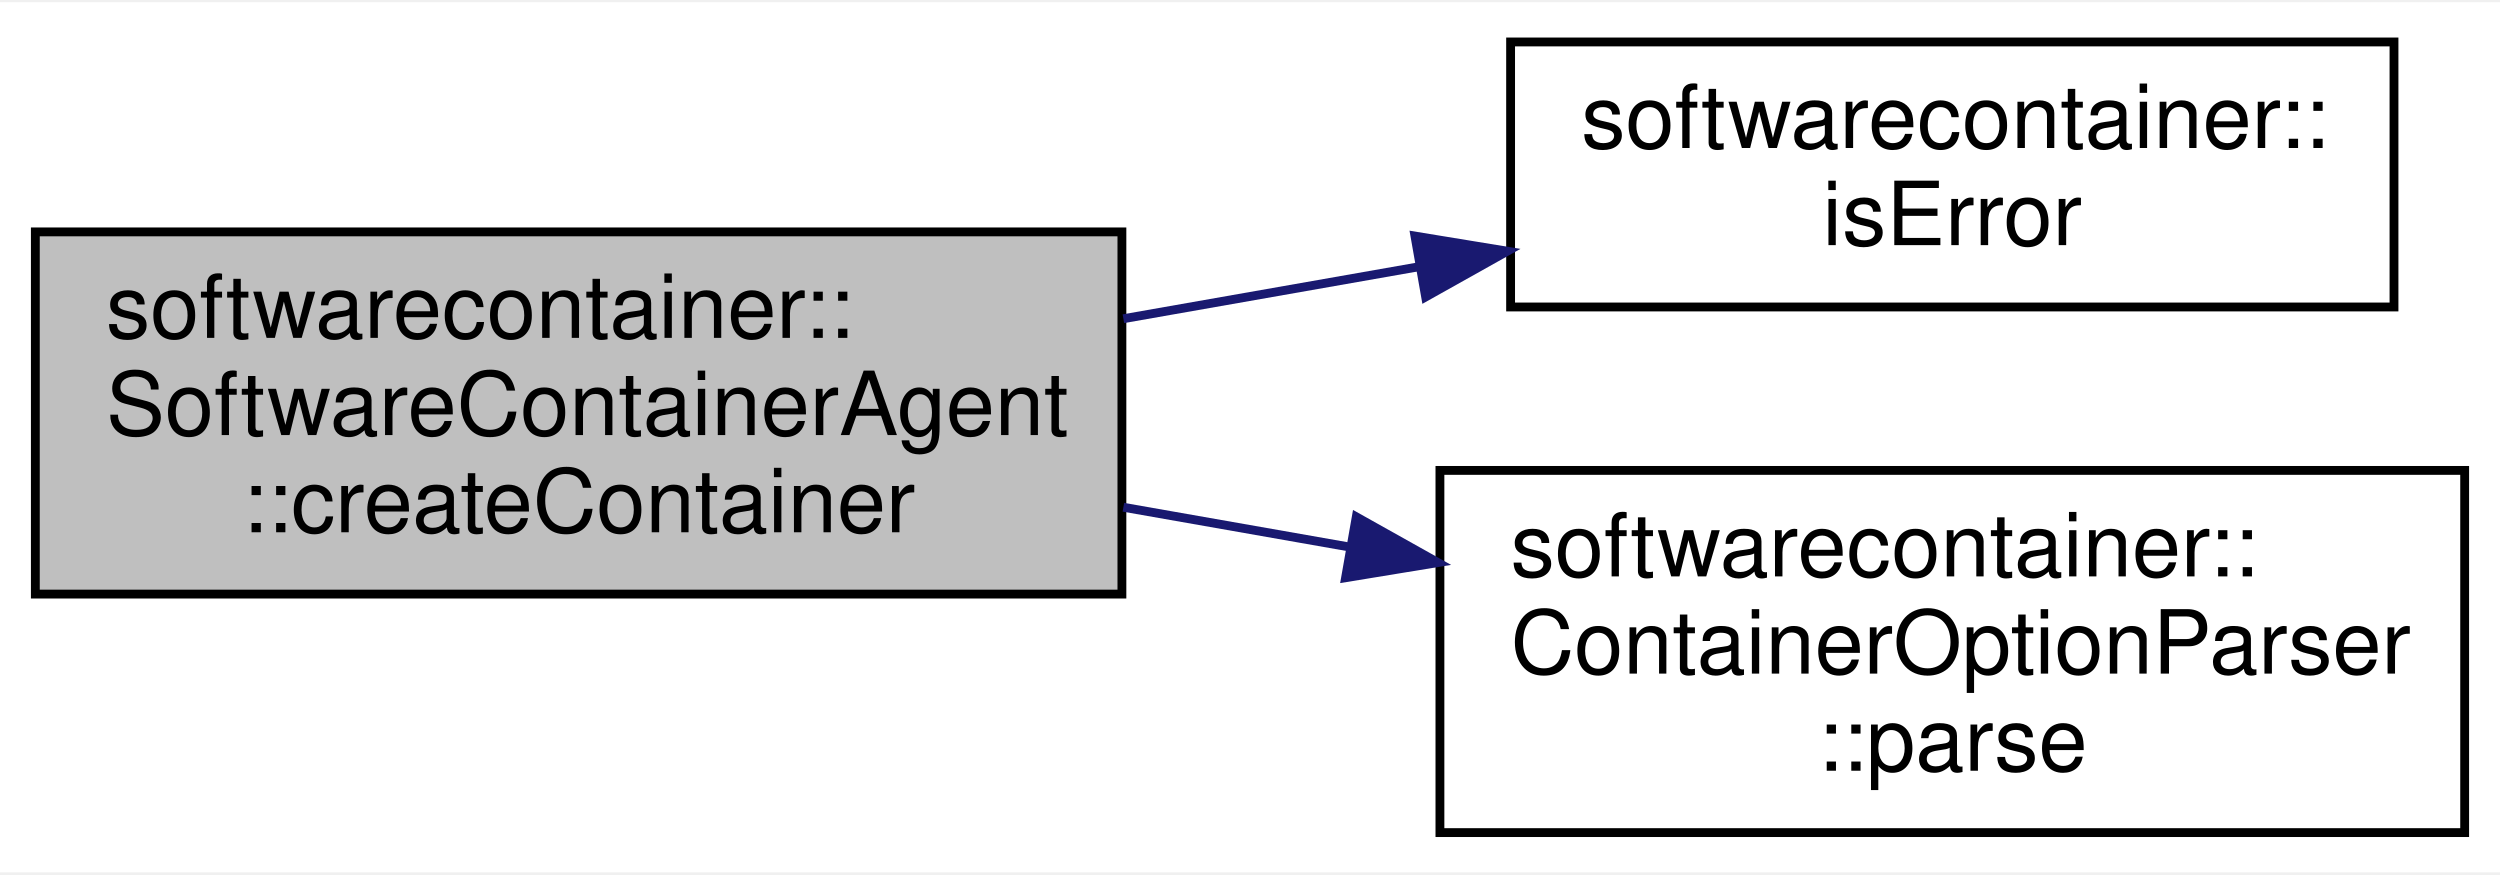
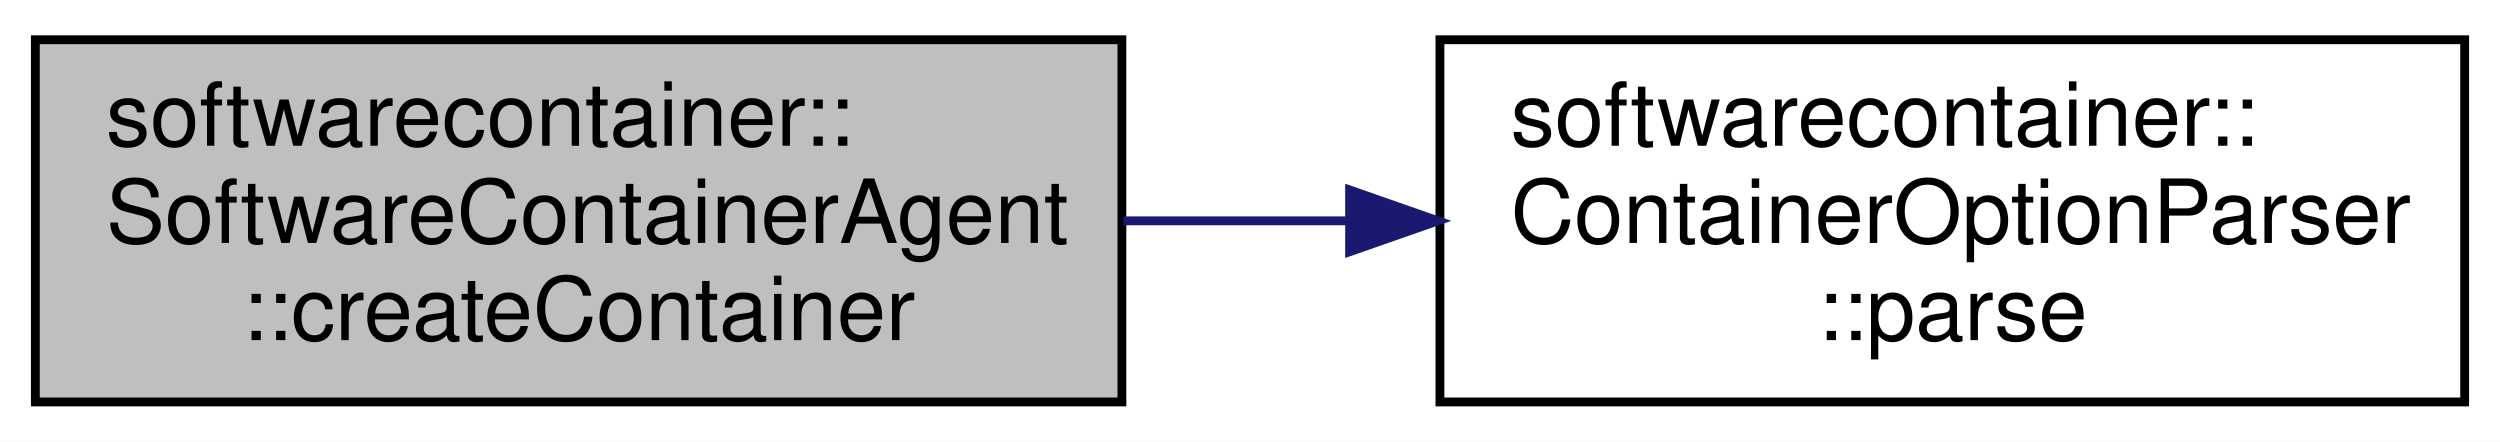
- <svg xmlns="http://www.w3.org/2000/svg" xmlns:xlink="http://www.w3.org/1999/xlink" width="283pt" height="99pt" viewBox="0.00 0.00 283.00 98.50">
-   <g id="graph0" class="graph" transform="scale(1 1) rotate(0) translate(4 94.5)">
-     <polygon fill="white" stroke="none" points="-4,4 -4,-94.5 279,-94.5 279,4 -4,4" />
+ <svg xmlns="http://www.w3.org/2000/svg" xmlns:xlink="http://www.w3.org/1999/xlink" width="283pt" height="50pt" viewBox="0.00 0.00 283.00 50.00">
+   <g id="graph0" class="graph" transform="scale(1 1) rotate(0) translate(4 46)">
+     <polygon fill="white" stroke="none" points="-4,4 -4,-46 279,-46 279,4 -4,4" />
    <g id="node1" class="node">
-       <polygon fill="#bfbfbf" stroke="black" points="0,-27.5 0,-68.5 123,-68.5 123,-27.5 0,-27.5" />
-       <text text-anchor="start" x="8" y="-56.5" font-family="Helvetica,sans-Serif" font-size="10.00">softwarecontainer::</text>
-       <text text-anchor="start" x="8" y="-45.5" font-family="Helvetica,sans-Serif" font-size="10.00">SoftwareContainerAgent</text>
-       <text text-anchor="middle" x="61.5" y="-34.5" font-family="Helvetica,sans-Serif" font-size="10.00">::createContainer</text>
+       <polygon fill="#bfbfbf" stroke="black" points="0,-0.5 0,-41.5 123,-41.5 123,-0.5 0,-0.5" />
+       <text text-anchor="start" x="8" y="-29.5" font-family="Helvetica,sans-Serif" font-size="10.00">softwarecontainer::</text>
+       <text text-anchor="start" x="8" y="-18.5" font-family="Helvetica,sans-Serif" font-size="10.00">SoftwareContainerAgent</text>
+       <text text-anchor="middle" x="61.5" y="-7.5" font-family="Helvetica,sans-Serif" font-size="10.00">::createContainer</text>
    </g>
    <g id="node2" class="node">
      <g id="a_node2">
-         <a xlink:href="namespacesoftwarecontainer.html#a51a25e6a54b7bb79fc5b4ce8902a31a4" target="_top" xlink:title="isError Check if ReturnCode indicates Error or not ">
-           <polygon fill="white" stroke="black" points="167,-60 167,-90 267,-90 267,-60 167,-60" />
-           <text text-anchor="start" x="175" y="-78" font-family="Helvetica,sans-Serif" font-size="10.00">softwarecontainer::</text>
-           <text text-anchor="middle" x="217" y="-67" font-family="Helvetica,sans-Serif" font-size="10.00">isError</text>
-         </a>
-       </g>
-     </g>
-     <g id="edge1" class="edge">
-       <path fill="none" stroke="midnightblue" d="M123.167,-58.671C134.203,-60.612 145.703,-62.635 156.698,-64.569" />
-       <polygon fill="midnightblue" stroke="midnightblue" points="156.171,-68.03 166.626,-66.315 157.384,-61.136 156.171,-68.03" />
-     </g>
-     <g id="node3" class="node">
-       <g id="a_node3">
        <a xlink:href="classsoftwarecontainer_1_1_container_option_parser.html#adb01721dbc8d3d5076630d6c2de3d278" target="_top" xlink:title="Parse config needed for starting up the container in a correct manner. ">
          <polygon fill="white" stroke="black" points="159,-0.5 159,-41.5 275,-41.5 275,-0.5 159,-0.5" />
          <text text-anchor="start" x="167" y="-29.5" font-family="Helvetica,sans-Serif" font-size="10.00">softwarecontainer::</text>
          <text text-anchor="start" x="167" y="-18.5" font-family="Helvetica,sans-Serif" font-size="10.00">ContainerOptionParser</text>
          <text text-anchor="middle" x="217" y="-7.5" font-family="Helvetica,sans-Serif" font-size="10.00">::parse</text>
        </a>
      </g>
    </g>
-     <g id="edge2" class="edge">
-       <path fill="none" stroke="midnightblue" d="M123.167,-37.329C131.6,-35.846 140.303,-34.315 148.846,-32.812" />
-       <polygon fill="midnightblue" stroke="midnightblue" points="149.532,-36.245 158.774,-31.066 148.319,-29.351 149.532,-36.245" />
+     <g id="edge1" class="edge">
+       <path fill="none" stroke="midnightblue" d="M123.167,-21C131.508,-21 140.114,-21 148.567,-21" />
+       <polygon fill="midnightblue" stroke="midnightblue" points="148.774,-24.5 158.774,-21 148.774,-17.5 148.774,-24.5" />
    </g>
  </g>
</svg>
